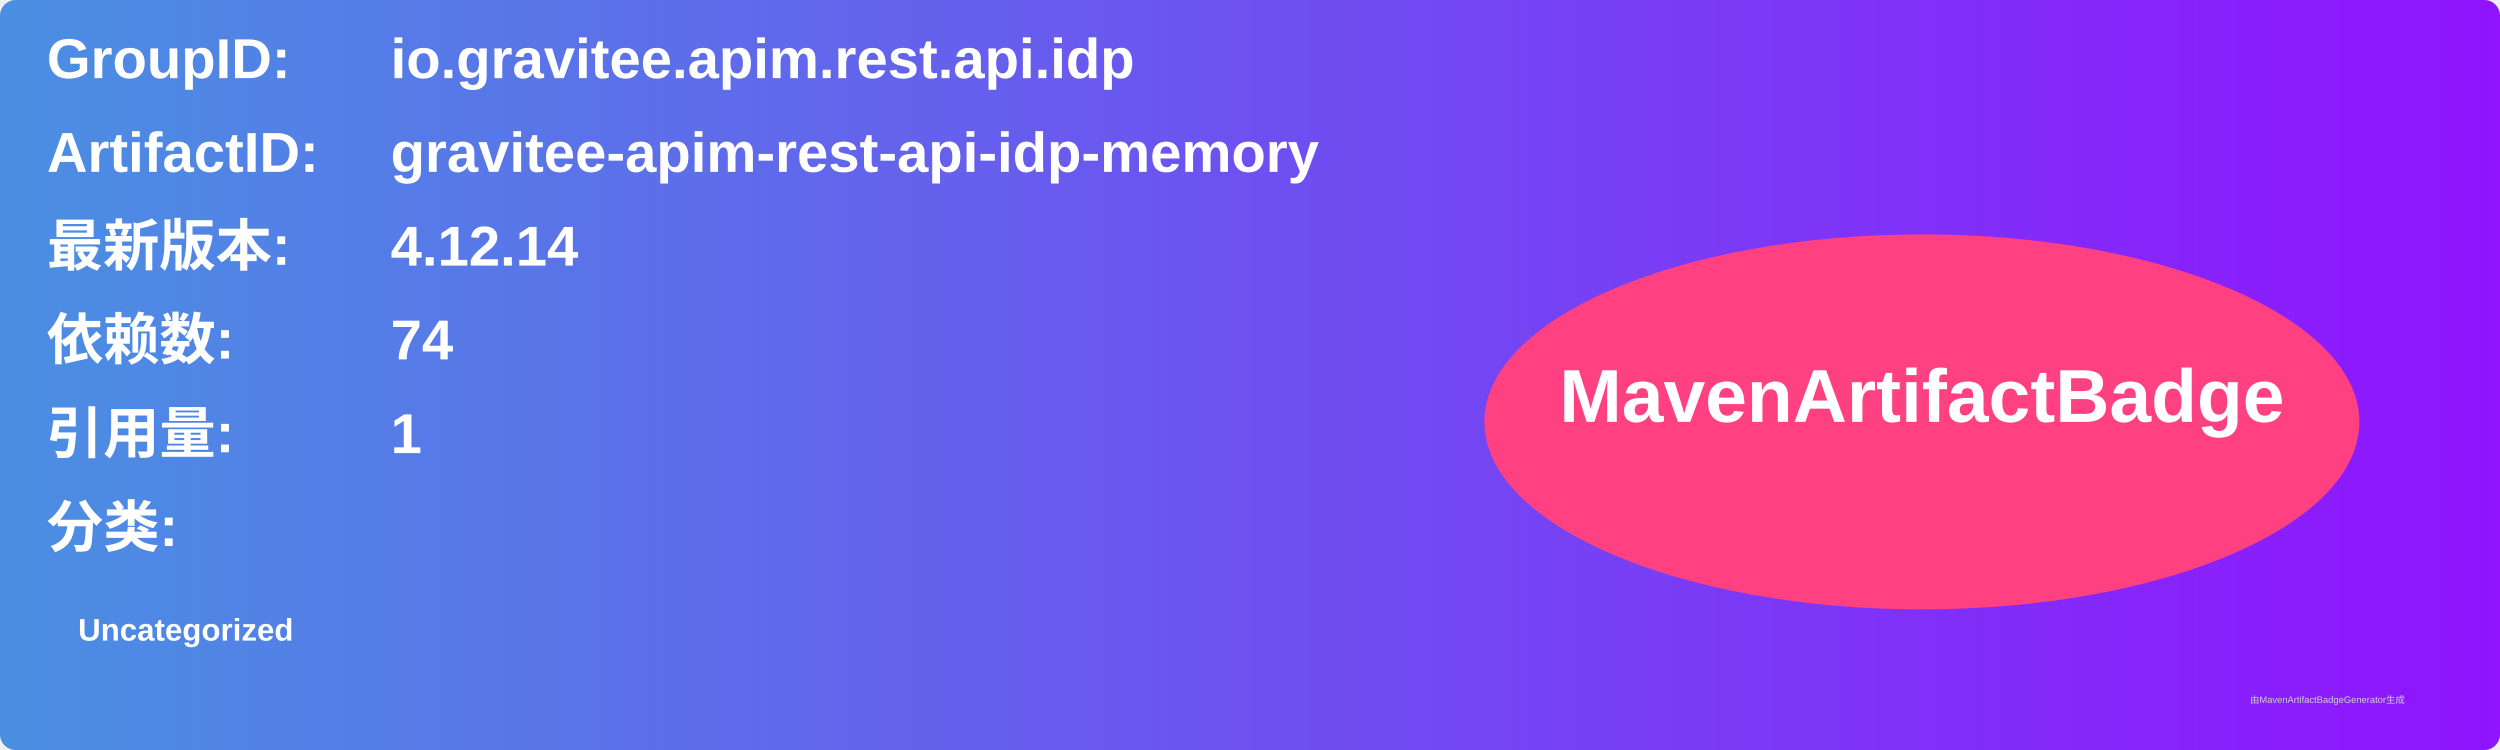
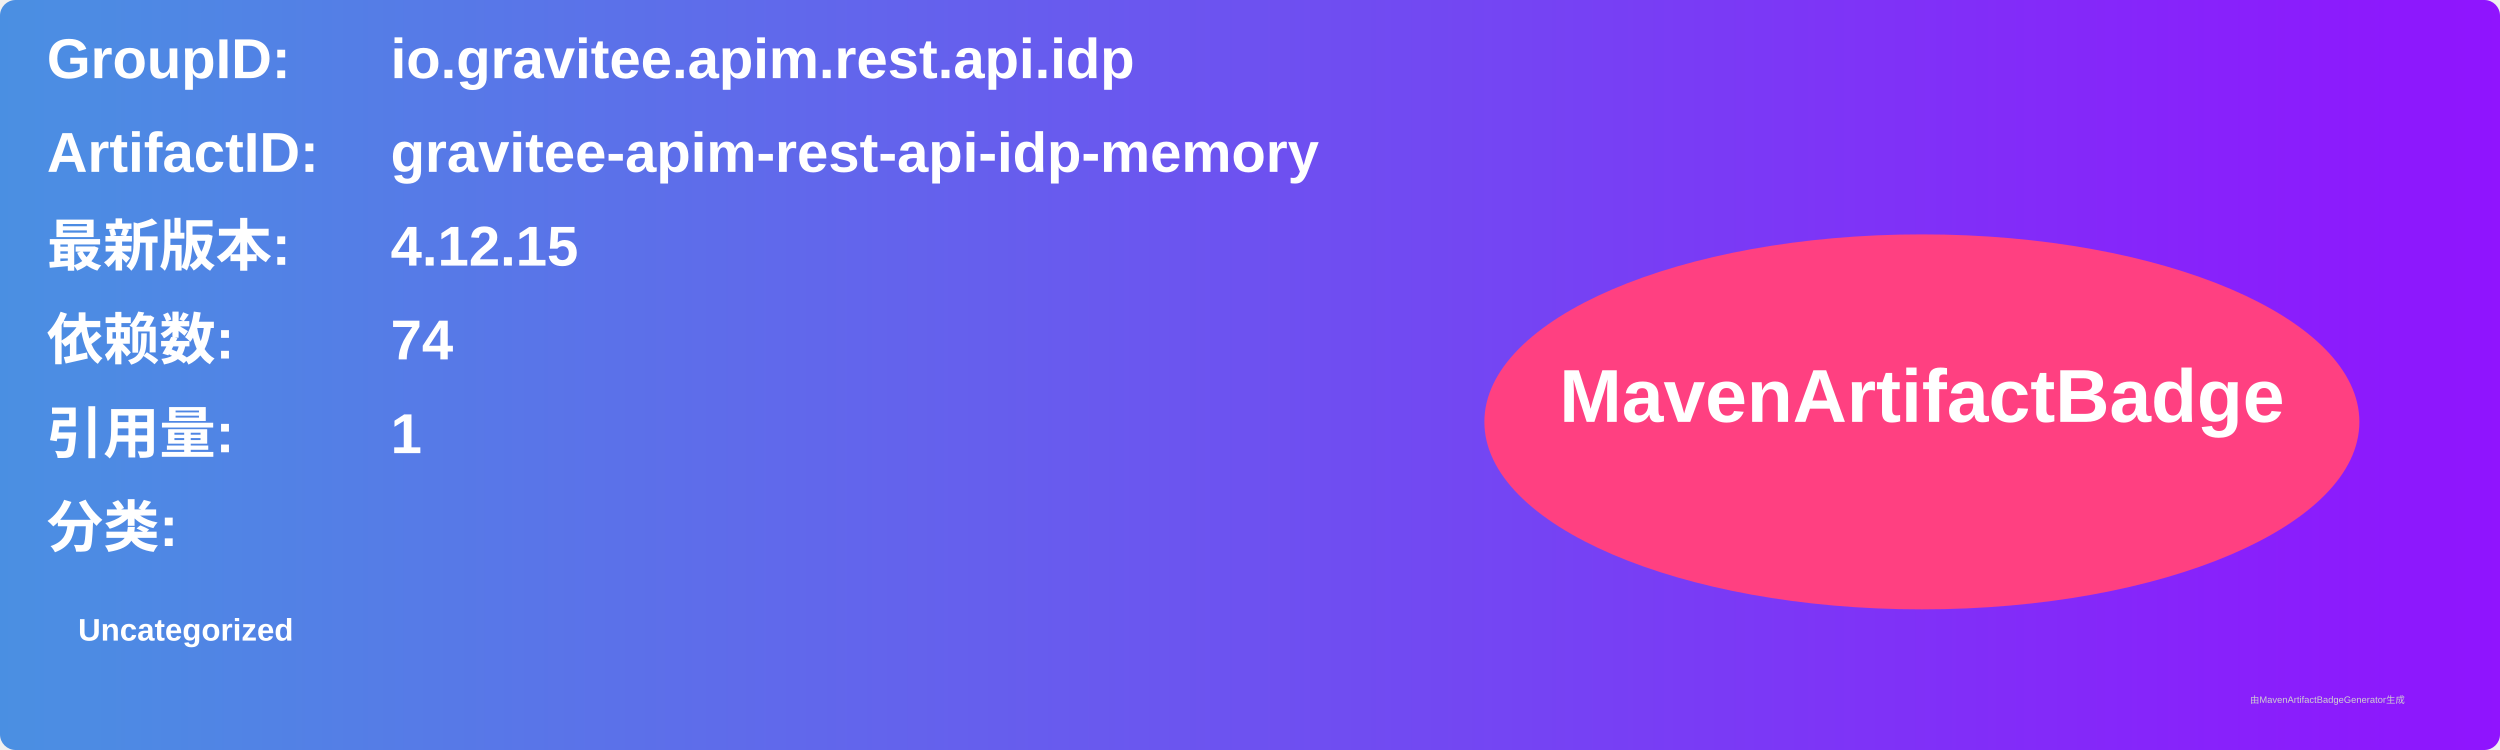
<svg xmlns="http://www.w3.org/2000/svg" width="800" height="240" viewBox="0 0 800 240">
  <linearGradient id="grad" x1="0%" y1="0%" x2="100%" y2="0%">
    <stop offset="0%" stop-color="#4a90e2" />
    <stop offset="100%" stop-color="#9013fe" />
  </linearGradient>
  <rect width="100%" height="100%" rx="5" ry="5" fill="url(#grad)" />
  <g transform="translate(15, 15)">
    <text x="0" y="10" font-family="Arial" font-size="18" fill="white" font-weight="bold" width="260">GroupID:</text>
    <text x="110" y="10" font-family="Arial" font-size="18" fill="white" font-weight="bold" width="460">io.gravitee.apim.rest.api.idp</text>
    <text x="0" y="40" font-family="Arial" font-size="18" fill="white" font-weight="bold" width="260">ArtifactID:</text>
    <text x="110" y="40" font-family="Arial" font-size="18" fill="white" font-weight="bold" width="460">gravitee-apim-rest-api-idp-memory</text>
    <text x="0" y="70" font-family="Arial" font-size="18" fill="white" font-weight="bold">最新版本:</text>
    <text x="110" y="70" font-family="Arial" font-size="18" fill="white" font-weight="bold">
-       <tspan font-weight="bold">4.12.14</tspan>
+       <tspan font-weight="bold">4.12.15</tspan>
    </text>
    <text x="0" y="100" font-family="Arial" font-size="18" fill="white" font-weight="bold">依赖数: </text>
    <text x="110" y="100" font-family="Arial" font-size="18" fill="white">
      <tspan font-weight="bold">74</tspan>
    </text>
    <text x="0" y="130" font-family="Arial" font-size="18" fill="white" font-weight="bold">引用量: </text>
    <text x="110" y="130" font-family="Arial" font-size="18" fill="white">
      <tspan font-weight="bold">1</tspan>
    </text>
    <text x="0" y="160" font-family="Arial" font-size="18" fill="white" font-weight="bold">分类:</text>
    <text x="10" y="190" font-family="Arial" font-size="10" fill="white">
      <tspan font-weight="bold">Uncategorized</tspan>
    </text>
    <ellipse cx="600" cy="120" rx="140" ry="60" fill="#ff4081" />
    <text x="600" y="120" text-anchor="middle" font-family="Arial" font-size="24" fill="white" font-weight="bold">MavenArtifactBadge</text>
  </g>
  <text x="720" y="225" font-family="Arial" font-size="3" fill="#d0d0d0">由MavenArtifactBadgeGenerator生成</text>
</svg>
